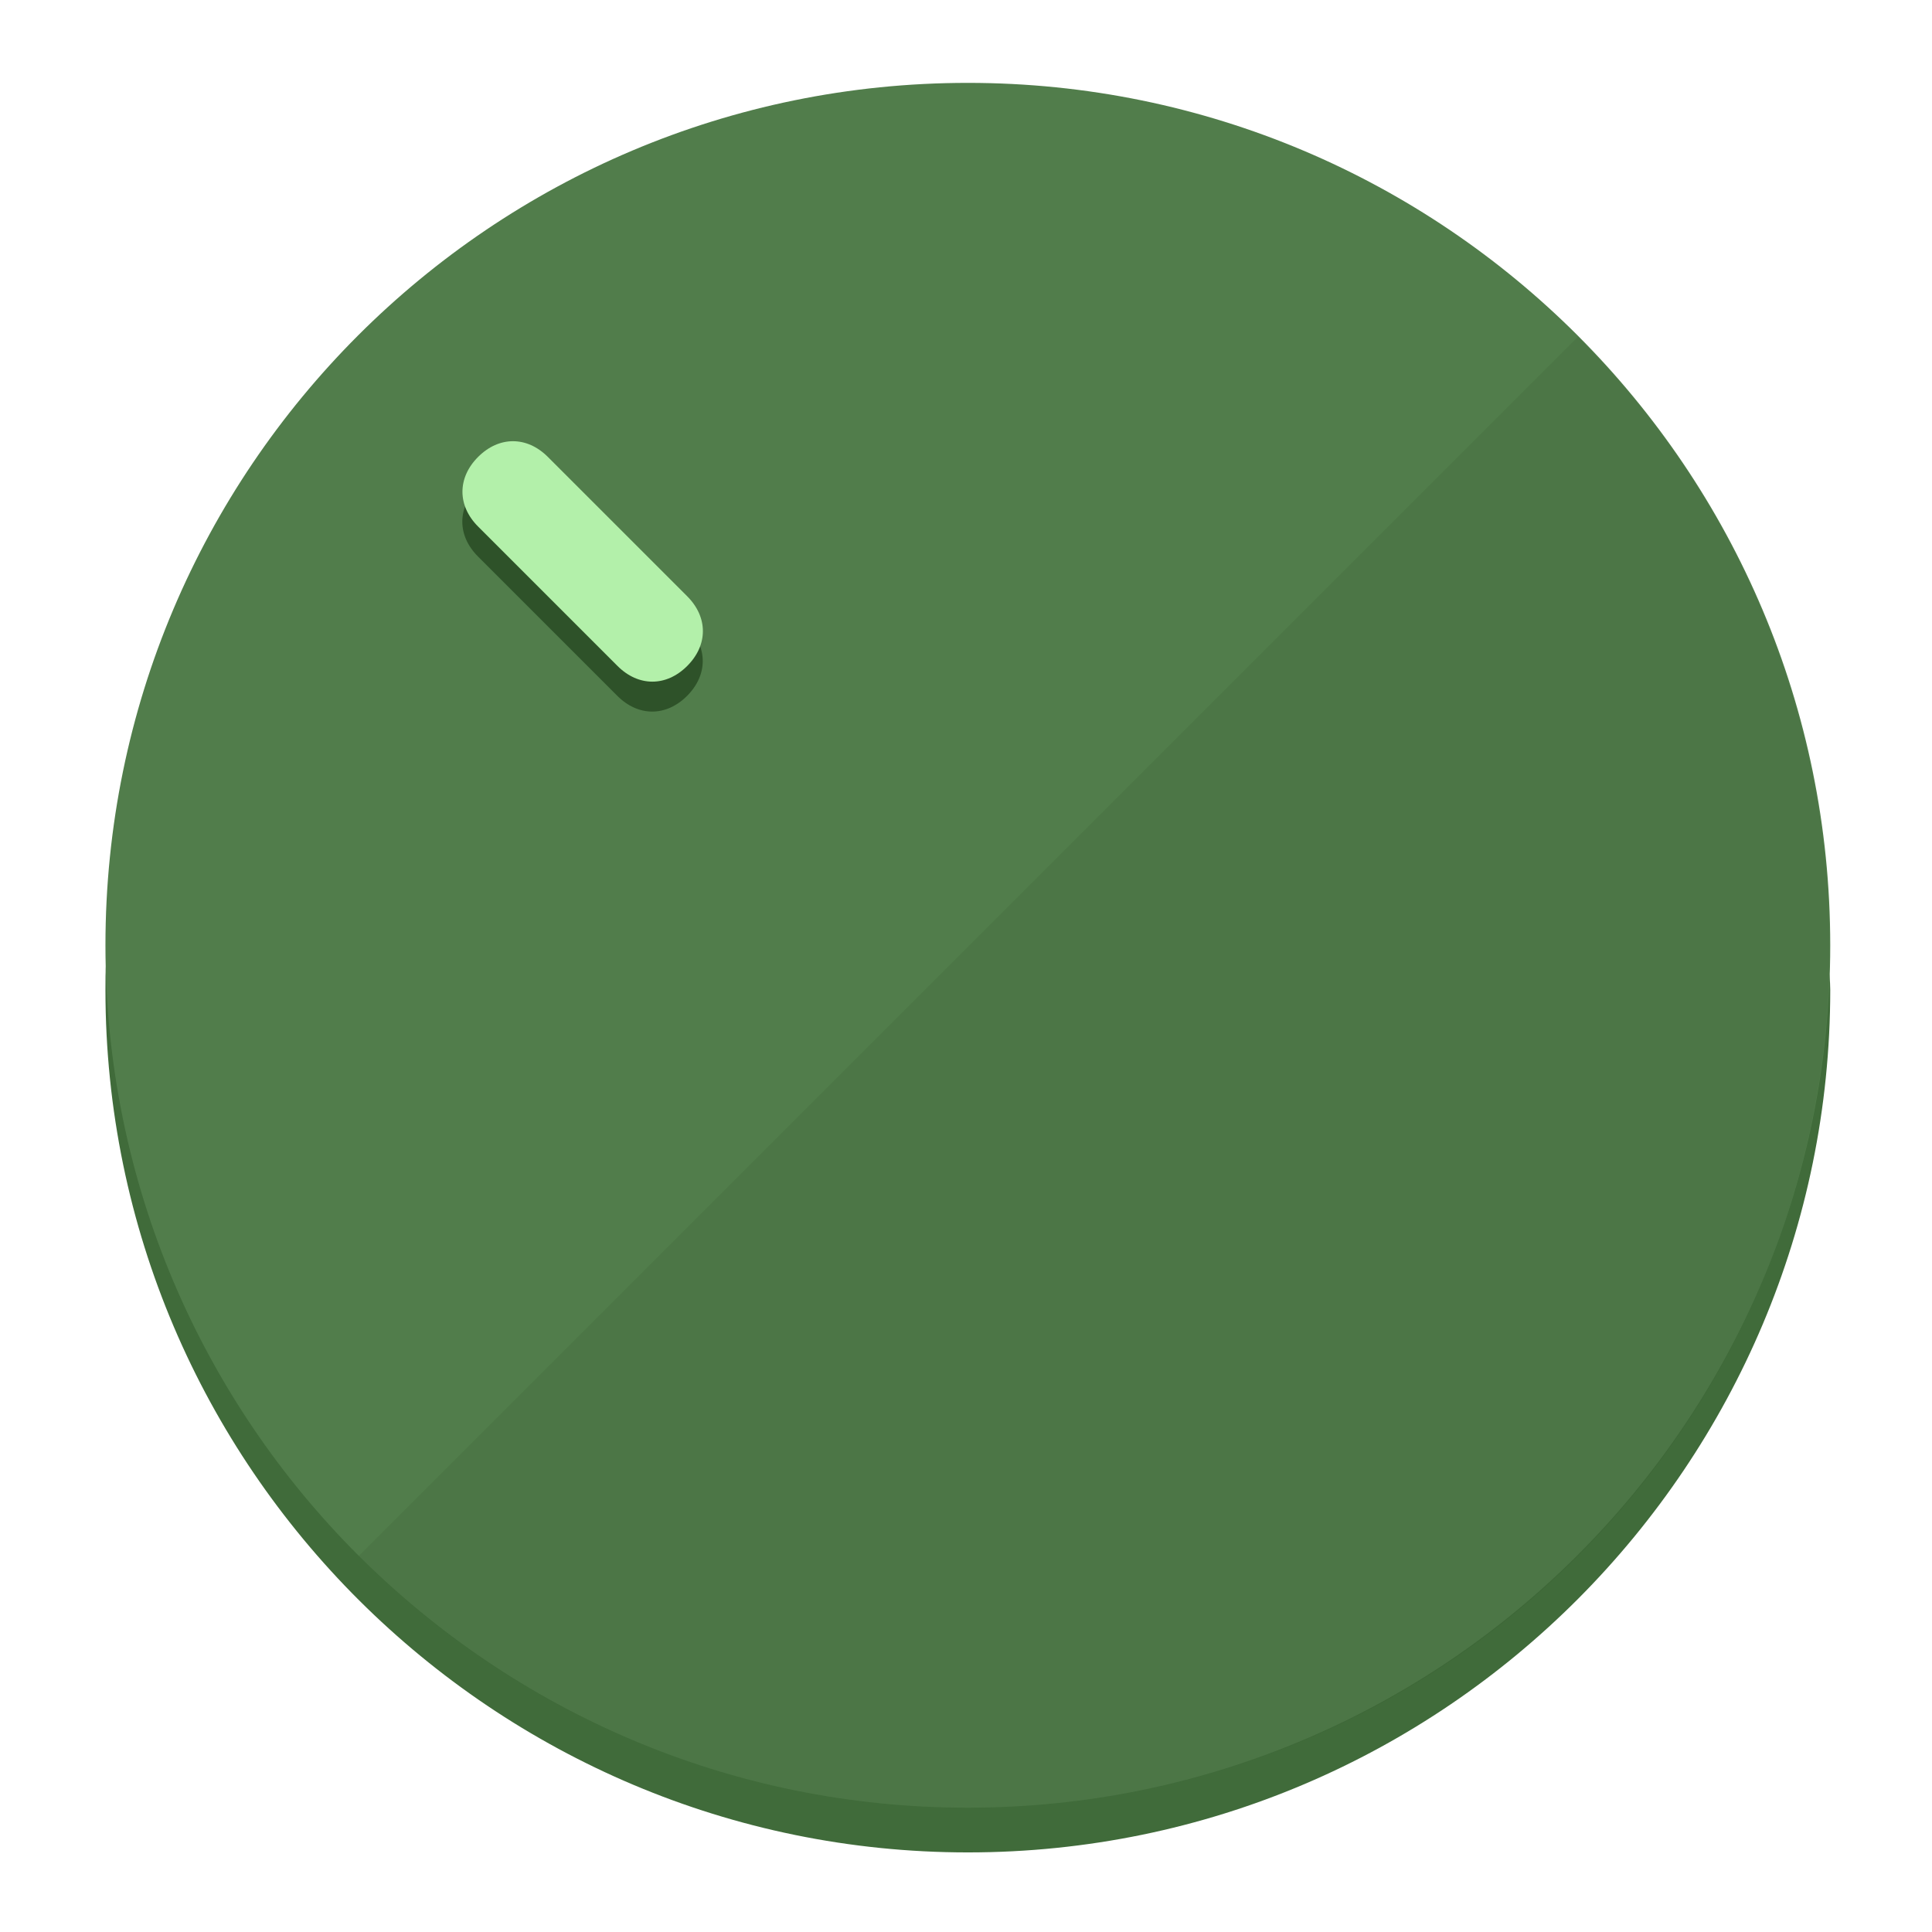
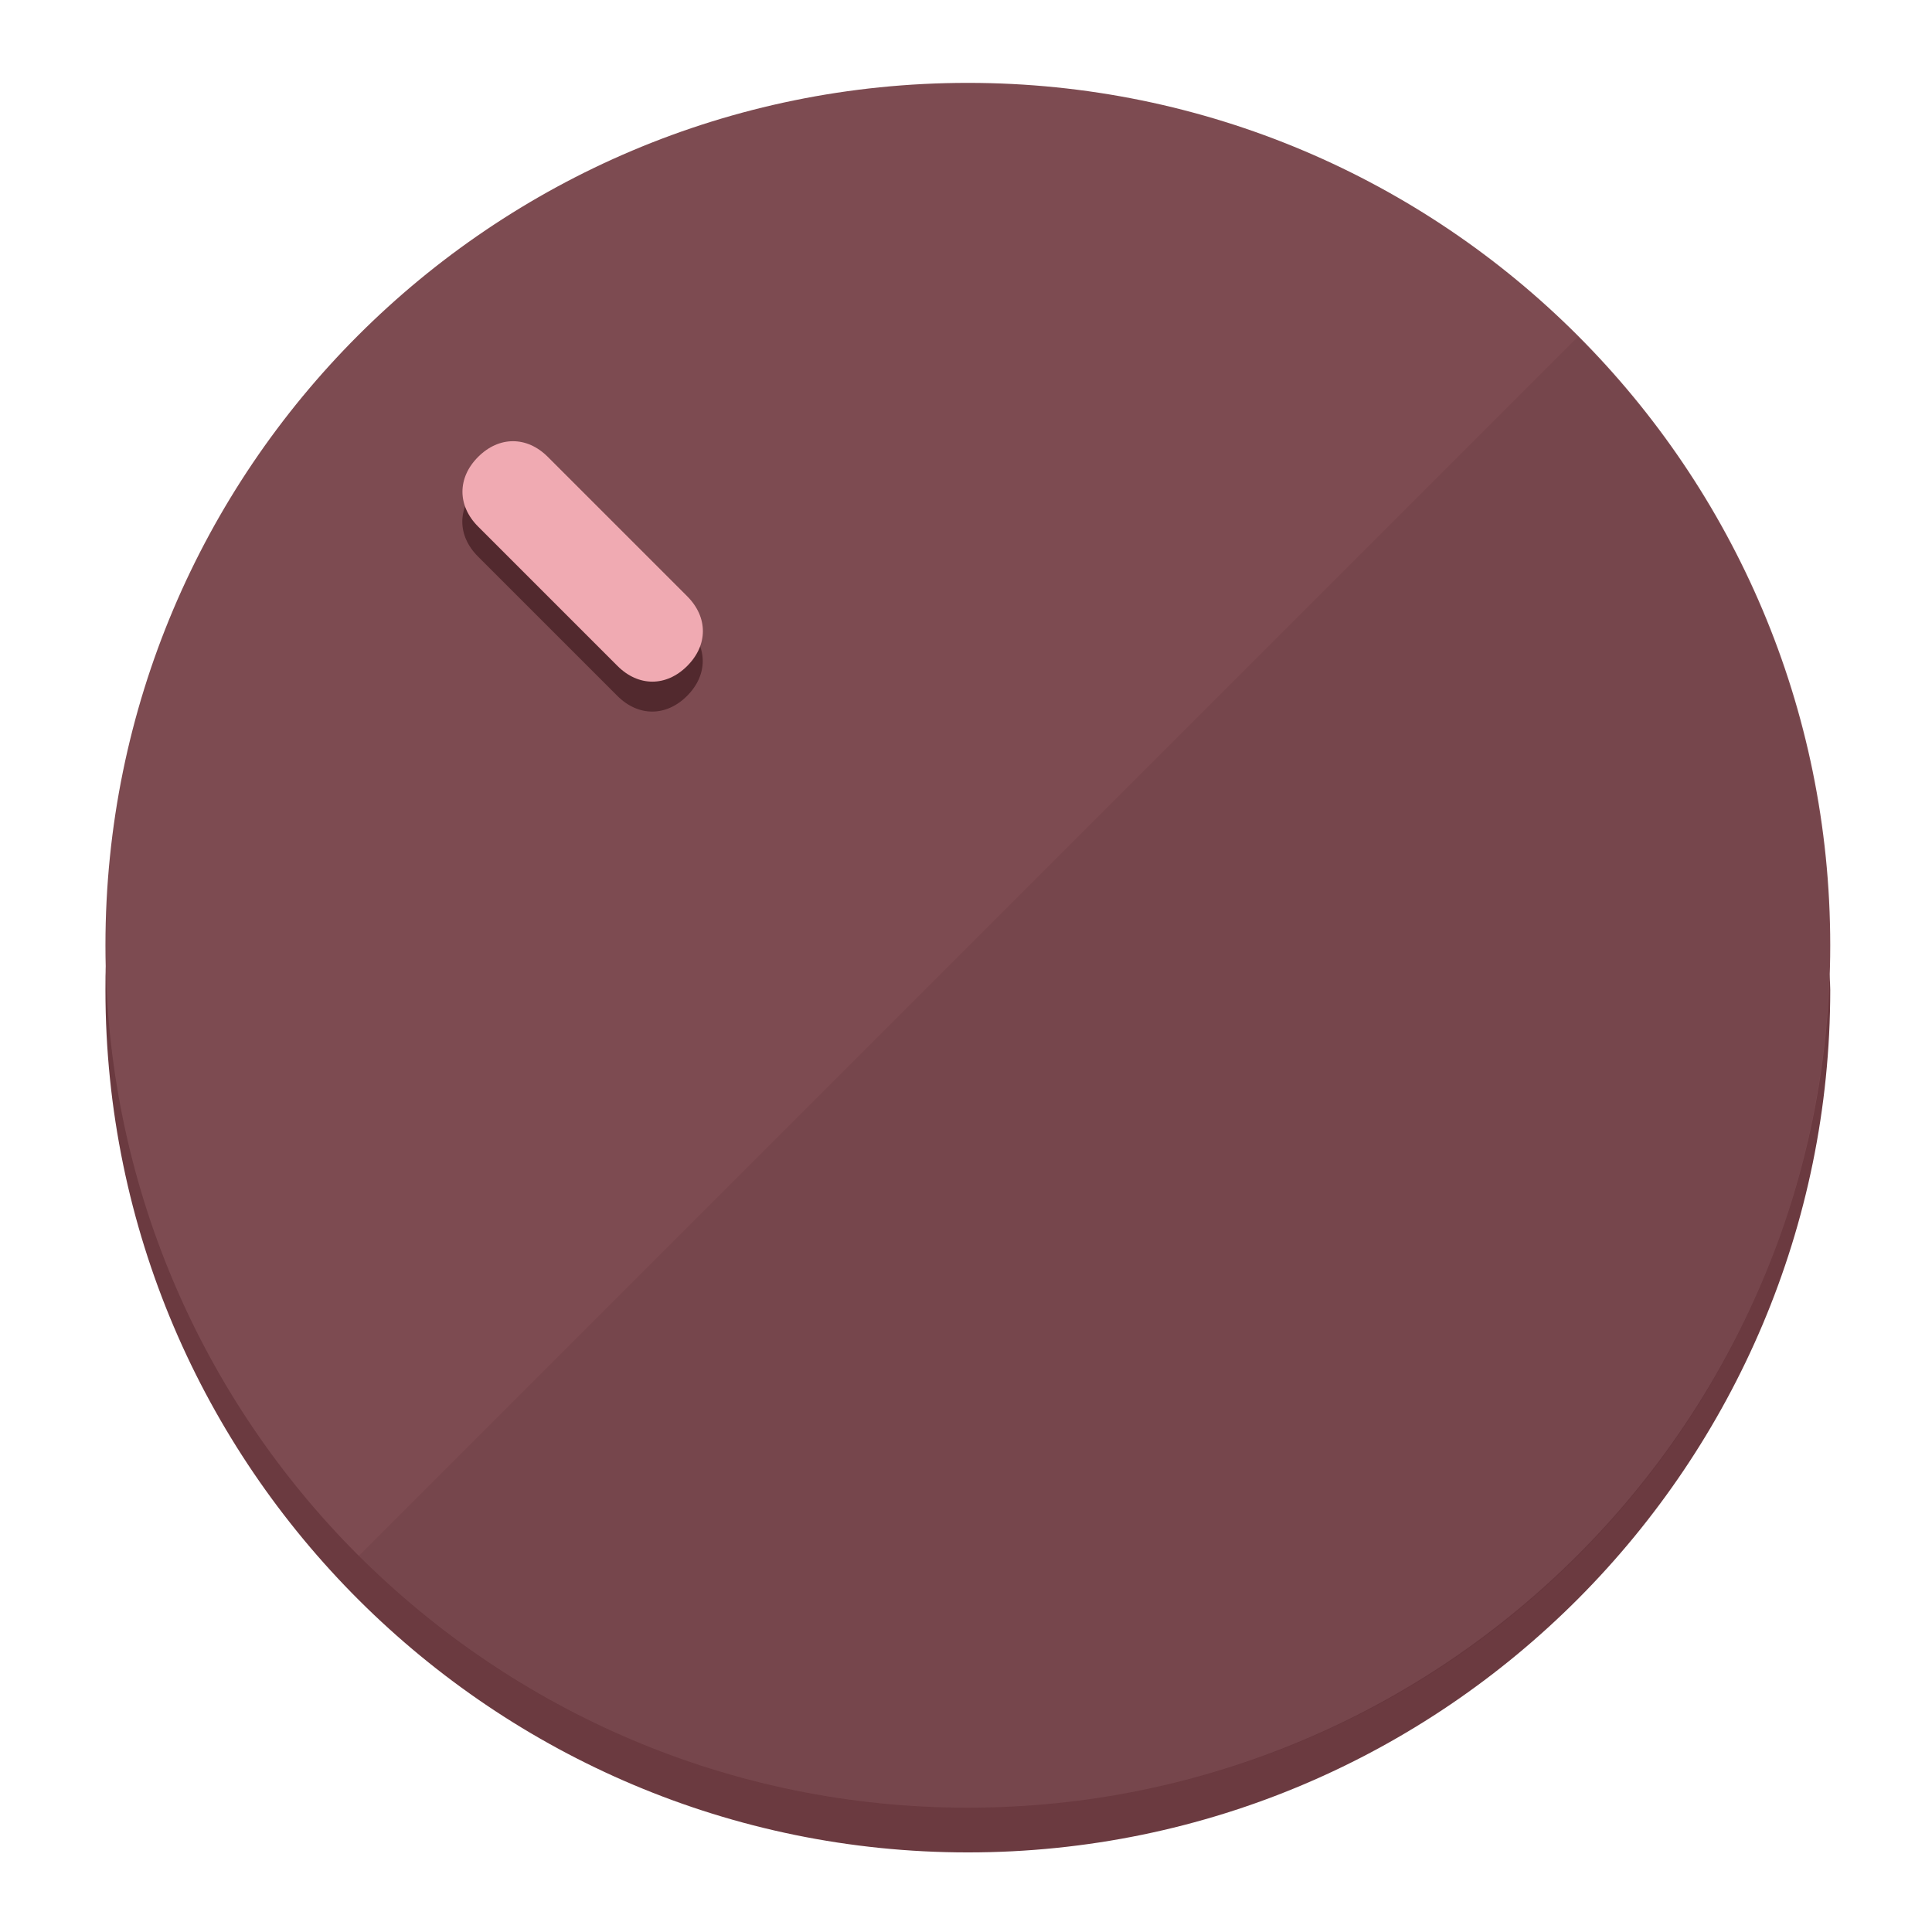
<svg xmlns="http://www.w3.org/2000/svg" height="120px" width="120px" version="1.1" id="Layer_1" viewBox="0 0 496.8 496.8" xml:space="preserve">
  <defs id="defs23" />
  <g id="g3158">
-     <path style="display:inline;fill:#406B3A;fill-opacity:1;stroke-width:1.584" d="m 248.875,445.92 c 116.582,0 212.89,-91.238 220.493,-205.286 0,5.069 1.267,8.87 1.267,13.939 0,121.651 -98.842,221.76 -221.76,221.76 -121.651,0 -221.76,-98.842 -221.76,-221.76 0,-5.069 0,-8.87 1.267,-13.939 7.603,114.048 103.91,205.286 220.493,205.286 z" id="path8" />
-     <circle style="display:inline;fill:#517D4B;fill-opacity:1;stroke-width:1.584" cx="248.875" cy="243.071" r="221.76" id="circle12" />
-     <path style="display:inline;fill:#2E5229;fill-opacity:0.154;stroke-width:1.587" d="m 405.744,86.606 c 86.308,86.308 86.308,227.193 0,313.5 -86.308,86.308 -227.193,86.308 -313.5,0" id="path14" />
+     <path style="display:inline;fill:#6B3A40;fill-opacity:1;stroke-width:1.584" d="m 248.875,445.92 c 116.582,0 212.89,-91.238 220.493,-205.286 0,5.069 1.267,8.87 1.267,13.939 0,121.651 -98.842,221.76 -221.76,221.76 -121.651,0 -221.76,-98.842 -221.76,-221.76 0,-5.069 0,-8.87 1.267,-13.939 7.603,114.048 103.91,205.286 220.493,205.286 z" id="path8" />
+     <circle style="display:inline;fill:#7D4B51;fill-opacity:1;stroke-width:1.584" cx="248.875" cy="243.071" r="221.76" id="circle12" />
+     <path style="display:inline;fill:#52292E;fill-opacity:0.154;stroke-width:1.587" d="m 405.744,86.606 c 86.308,86.308 86.308,227.193 0,313.5 -86.308,86.308 -227.193,86.308 -313.5,0" id="path14" />
  </g>
  <g id="g3198">
    <circle style="display:none;fill:#000000;fill-opacity:0;stroke-width:1.584" cx="3.454" cy="347.932" r="221.76" id="circle12-3" transform="rotate(-45)" />
-     <path style="display:inline;fill:#2E5229;fill-opacity:1;stroke-width:1.584" d="m 176.674,161.024 c 5.376,5.376 5.376,12.545 -1e-5,17.921 v 0 c -5.376,5.376 -12.545,5.376 -17.921,0 L 122.911,143.103 c -5.376,-5.376 -5.376,-12.545 10e-6,-17.921 v 0 c 5.376,-5.376 12.545,-5.376 17.921,0 z" id="path3789" />
-     <path style="display:inline;fill:#B3F0AA;stroke-width:1.584" d="m 176.711,153.328 c 5.376,5.376 5.376,12.545 -1e-5,17.921 v 0 c -5.376,5.376 -12.545,5.376 -17.921,0 l -35.842,-35.842 c -5.376,-5.376 -5.376,-12.545 0,-17.921 v 0 c 5.376,-5.376 12.545,-5.376 17.921,0 z" id="path915" />
+     <path style="display:inline;fill:#52292E;fill-opacity:1;stroke-width:1.584" d="m 176.674,161.024 c 5.376,5.376 5.376,12.545 -1e-5,17.921 v 0 c -5.376,5.376 -12.545,5.376 -17.921,0 L 122.911,143.103 c -5.376,-5.376 -5.376,-12.545 10e-6,-17.921 v 0 c 5.376,-5.376 12.545,-5.376 17.921,0 z" id="path3789" />
+     <path style="display:inline;fill:#F0AAB2;stroke-width:1.584" d="m 176.711,153.328 c 5.376,5.376 5.376,12.545 -1e-5,17.921 v 0 c -5.376,5.376 -12.545,5.376 -17.921,0 l -35.842,-35.842 c -5.376,-5.376 -5.376,-12.545 0,-17.921 v 0 c 5.376,-5.376 12.545,-5.376 17.921,0 z" id="path915" />
  </g>
</svg>
